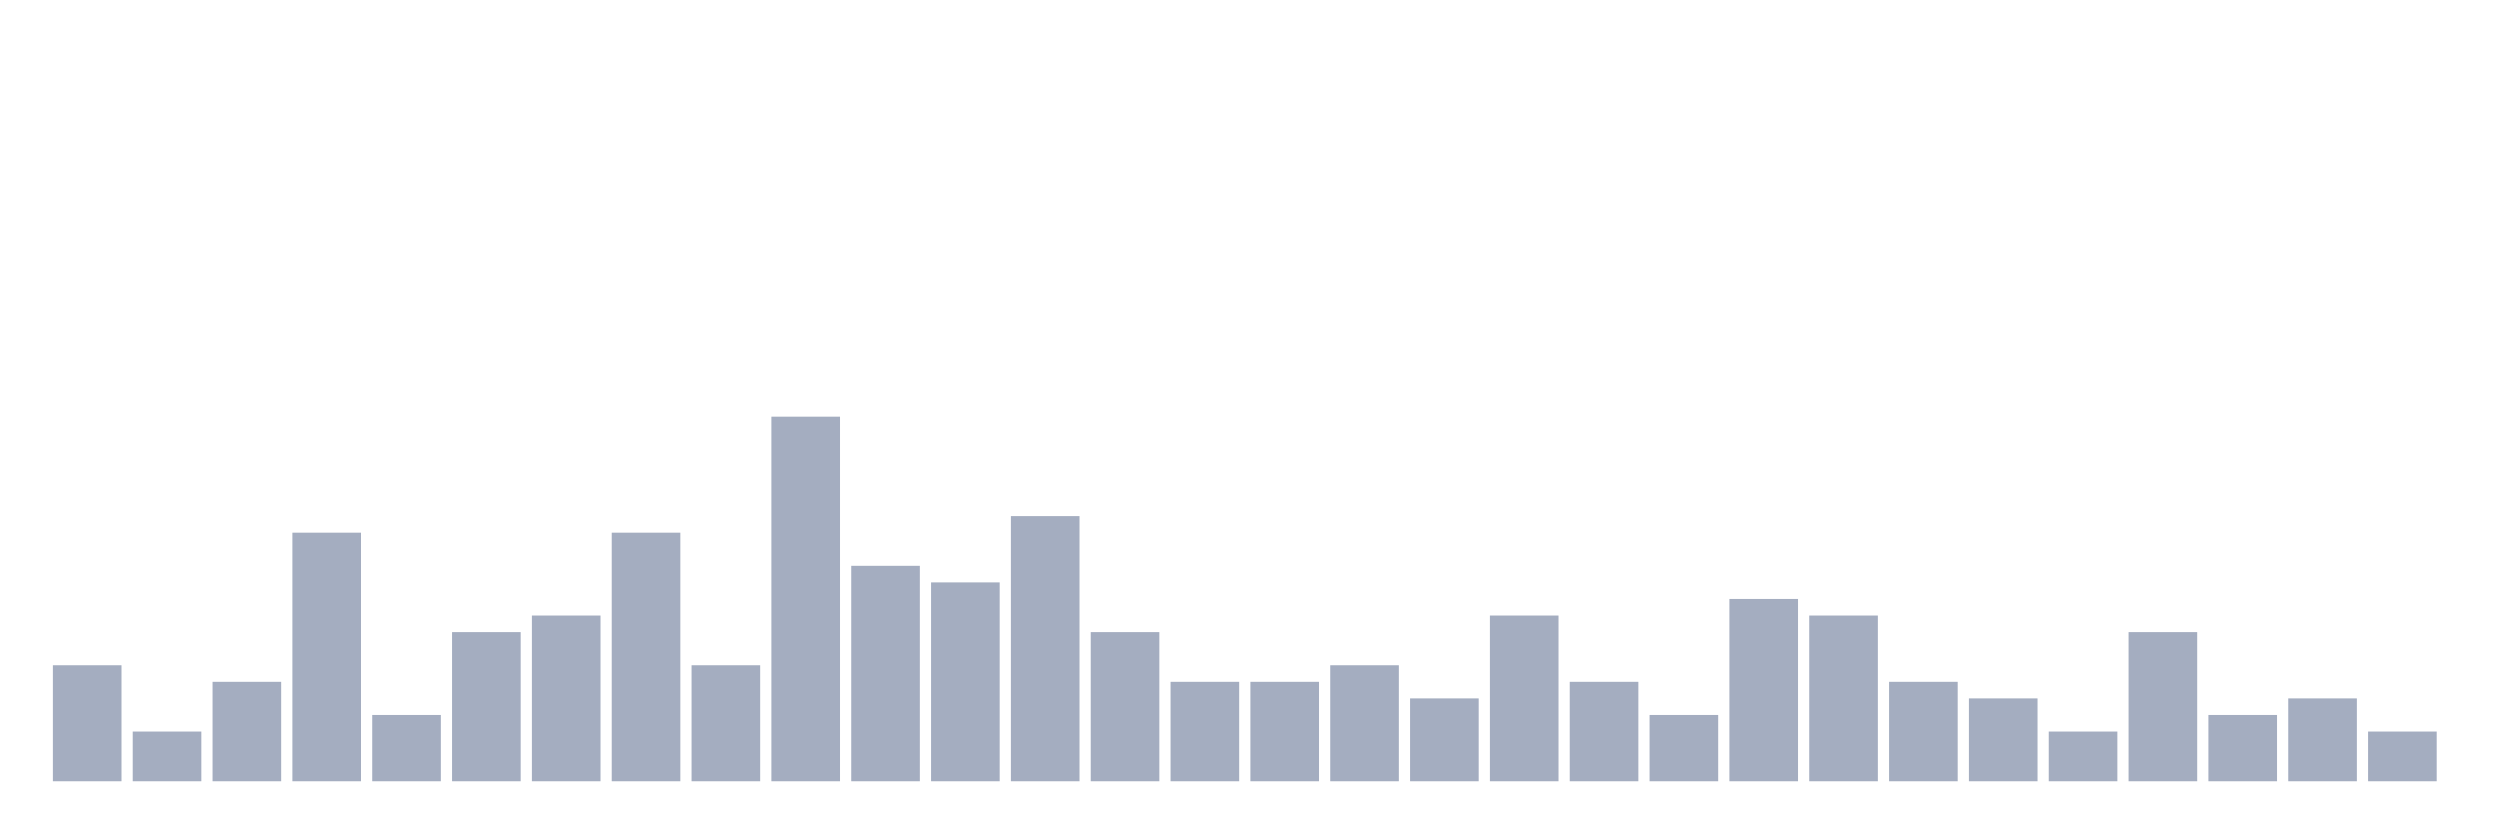
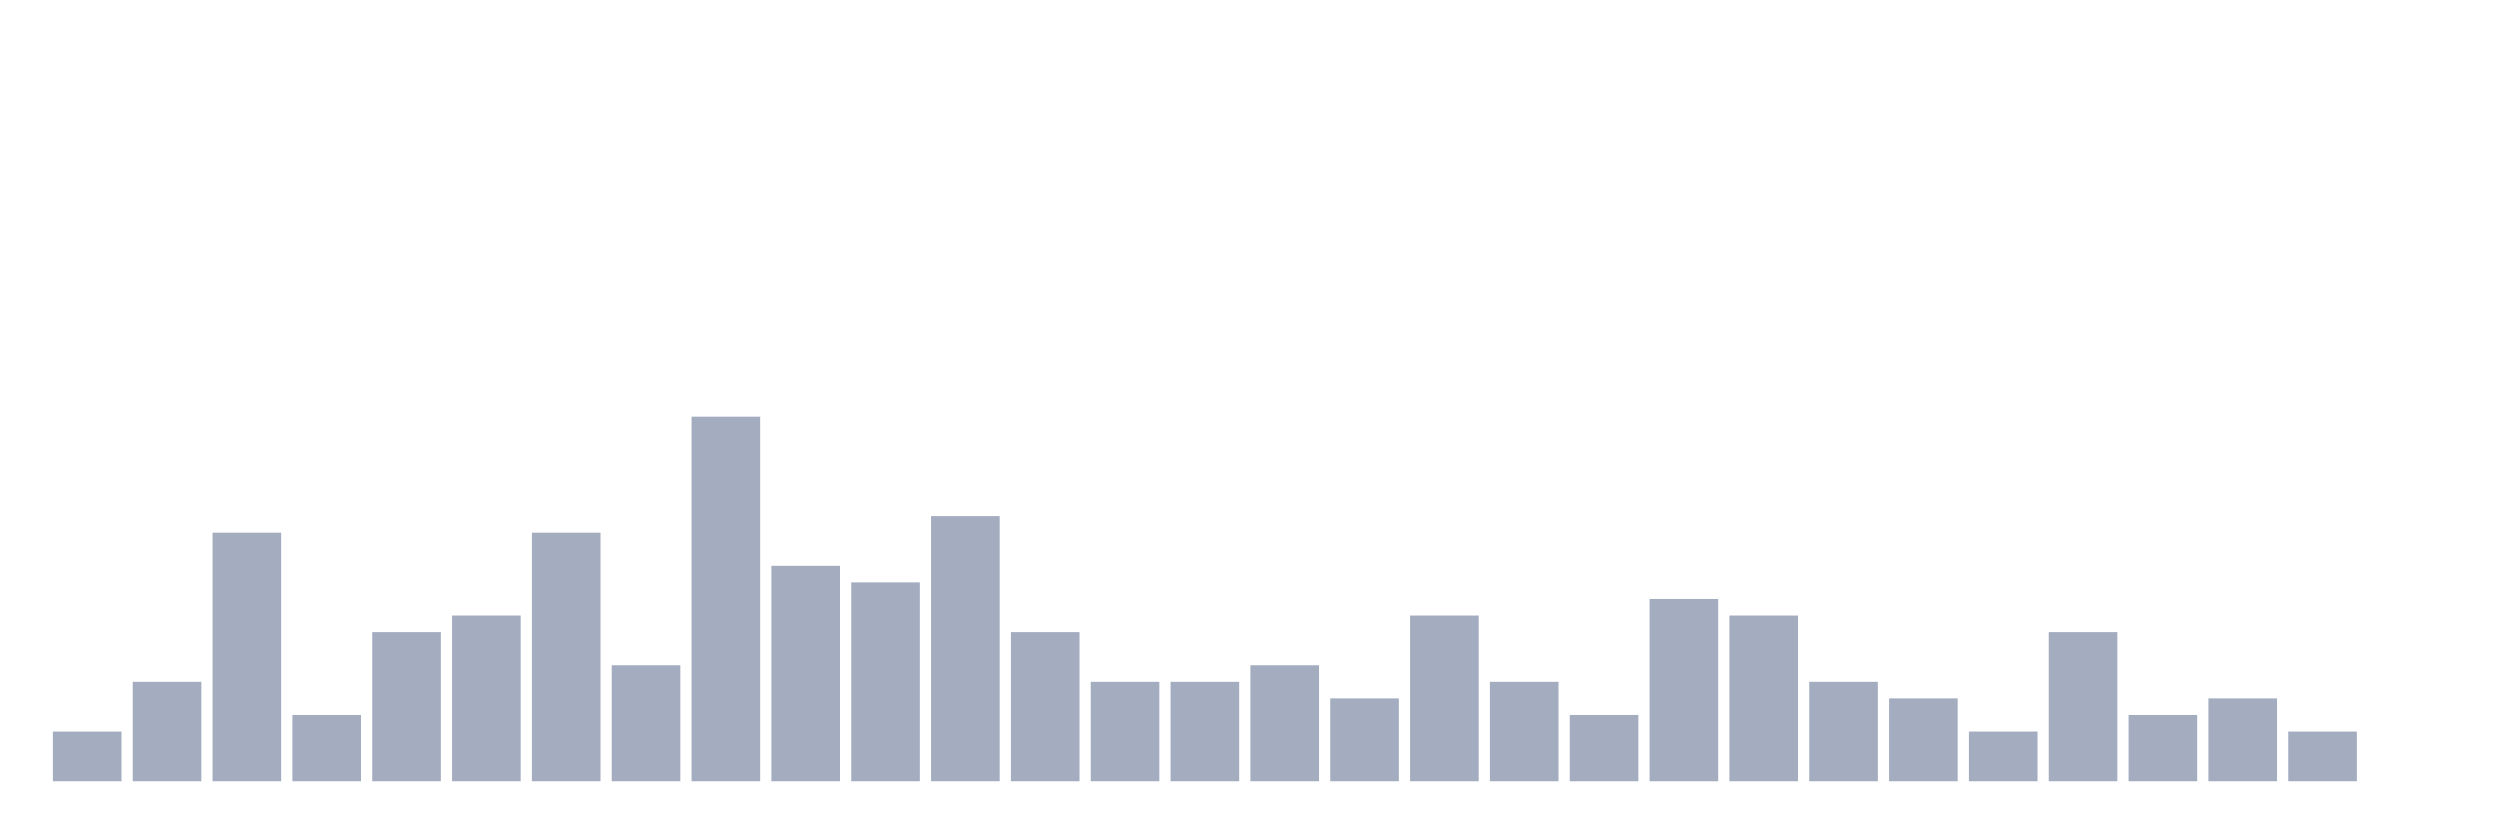
<svg xmlns="http://www.w3.org/2000/svg" viewBox="0 0 480 160">
  <g transform="translate(10,10)">
-     <rect class="bar" x="0.153" width="13.175" y="117.727" height="22.273" fill="rgb(164,173,192)" />
-     <rect class="bar" x="15.482" width="13.175" y="130.455" height="9.545" fill="rgb(164,173,192)" />
-     <rect class="bar" x="30.81" width="13.175" y="120.909" height="19.091" fill="rgb(164,173,192)" />
-     <rect class="bar" x="46.138" width="13.175" y="92.273" height="47.727" fill="rgb(164,173,192)" />
-     <rect class="bar" x="61.466" width="13.175" y="127.273" height="12.727" fill="rgb(164,173,192)" />
-     <rect class="bar" x="76.794" width="13.175" y="111.364" height="28.636" fill="rgb(164,173,192)" />
-     <rect class="bar" x="92.123" width="13.175" y="108.182" height="31.818" fill="rgb(164,173,192)" />
-     <rect class="bar" x="107.451" width="13.175" y="92.273" height="47.727" fill="rgb(164,173,192)" />
-     <rect class="bar" x="122.779" width="13.175" y="117.727" height="22.273" fill="rgb(164,173,192)" />
-     <rect class="bar" x="138.107" width="13.175" y="70" height="70" fill="rgb(164,173,192)" />
-     <rect class="bar" x="153.436" width="13.175" y="98.636" height="41.364" fill="rgb(164,173,192)" />
-     <rect class="bar" x="168.764" width="13.175" y="101.818" height="38.182" fill="rgb(164,173,192)" />
-     <rect class="bar" x="184.092" width="13.175" y="89.091" height="50.909" fill="rgb(164,173,192)" />
-     <rect class="bar" x="199.42" width="13.175" y="111.364" height="28.636" fill="rgb(164,173,192)" />
+     <rect class="bar" x="0.153" width="13.175" y="130.455" height="9.545" fill="rgb(164,173,192)" />
+     <rect class="bar" x="15.482" width="13.175" y="120.909" height="19.091" fill="rgb(164,173,192)" />
+     <rect class="bar" x="30.81" width="13.175" y="92.273" height="47.727" fill="rgb(164,173,192)" />
+     <rect class="bar" x="46.138" width="13.175" y="127.273" height="12.727" fill="rgb(164,173,192)" />
+     <rect class="bar" x="61.466" width="13.175" y="111.364" height="28.636" fill="rgb(164,173,192)" />
+     <rect class="bar" x="76.794" width="13.175" y="108.182" height="31.818" fill="rgb(164,173,192)" />
+     <rect class="bar" x="92.123" width="13.175" y="92.273" height="47.727" fill="rgb(164,173,192)" />
+     <rect class="bar" x="107.451" width="13.175" y="117.727" height="22.273" fill="rgb(164,173,192)" />
+     <rect class="bar" x="122.779" width="13.175" y="70" height="70" fill="rgb(164,173,192)" />
+     <rect class="bar" x="138.107" width="13.175" y="98.636" height="41.364" fill="rgb(164,173,192)" />
+     <rect class="bar" x="153.436" width="13.175" y="101.818" height="38.182" fill="rgb(164,173,192)" />
+     <rect class="bar" x="168.764" width="13.175" y="89.091" height="50.909" fill="rgb(164,173,192)" />
+     <rect class="bar" x="184.092" width="13.175" y="111.364" height="28.636" fill="rgb(164,173,192)" />
+     <rect class="bar" x="199.42" width="13.175" y="120.909" height="19.091" fill="rgb(164,173,192)" />
    <rect class="bar" x="214.748" width="13.175" y="120.909" height="19.091" fill="rgb(164,173,192)" />
-     <rect class="bar" x="230.077" width="13.175" y="120.909" height="19.091" fill="rgb(164,173,192)" />
-     <rect class="bar" x="245.405" width="13.175" y="117.727" height="22.273" fill="rgb(164,173,192)" />
-     <rect class="bar" x="260.733" width="13.175" y="124.091" height="15.909" fill="rgb(164,173,192)" />
-     <rect class="bar" x="276.061" width="13.175" y="108.182" height="31.818" fill="rgb(164,173,192)" />
-     <rect class="bar" x="291.39" width="13.175" y="120.909" height="19.091" fill="rgb(164,173,192)" />
-     <rect class="bar" x="306.718" width="13.175" y="127.273" height="12.727" fill="rgb(164,173,192)" />
-     <rect class="bar" x="322.046" width="13.175" y="105" height="35" fill="rgb(164,173,192)" />
-     <rect class="bar" x="337.374" width="13.175" y="108.182" height="31.818" fill="rgb(164,173,192)" />
-     <rect class="bar" x="352.702" width="13.175" y="120.909" height="19.091" fill="rgb(164,173,192)" />
-     <rect class="bar" x="368.031" width="13.175" y="124.091" height="15.909" fill="rgb(164,173,192)" />
-     <rect class="bar" x="383.359" width="13.175" y="130.455" height="9.545" fill="rgb(164,173,192)" />
-     <rect class="bar" x="398.687" width="13.175" y="111.364" height="28.636" fill="rgb(164,173,192)" />
-     <rect class="bar" x="414.015" width="13.175" y="127.273" height="12.727" fill="rgb(164,173,192)" />
-     <rect class="bar" x="429.344" width="13.175" y="124.091" height="15.909" fill="rgb(164,173,192)" />
-     <rect class="bar" x="444.672" width="13.175" y="130.455" height="9.545" fill="rgb(164,173,192)" />
+     <rect class="bar" x="230.077" width="13.175" y="117.727" height="22.273" fill="rgb(164,173,192)" />
+     <rect class="bar" x="245.405" width="13.175" y="124.091" height="15.909" fill="rgb(164,173,192)" />
+     <rect class="bar" x="260.733" width="13.175" y="108.182" height="31.818" fill="rgb(164,173,192)" />
+     <rect class="bar" x="276.061" width="13.175" y="120.909" height="19.091" fill="rgb(164,173,192)" />
+     <rect class="bar" x="291.39" width="13.175" y="127.273" height="12.727" fill="rgb(164,173,192)" />
+     <rect class="bar" x="306.718" width="13.175" y="105" height="35" fill="rgb(164,173,192)" />
+     <rect class="bar" x="322.046" width="13.175" y="108.182" height="31.818" fill="rgb(164,173,192)" />
+     <rect class="bar" x="337.374" width="13.175" y="120.909" height="19.091" fill="rgb(164,173,192)" />
+     <rect class="bar" x="352.702" width="13.175" y="124.091" height="15.909" fill="rgb(164,173,192)" />
+     <rect class="bar" x="368.031" width="13.175" y="130.455" height="9.545" fill="rgb(164,173,192)" />
+     <rect class="bar" x="383.359" width="13.175" y="111.364" height="28.636" fill="rgb(164,173,192)" />
+     <rect class="bar" x="398.687" width="13.175" y="127.273" height="12.727" fill="rgb(164,173,192)" />
+     <rect class="bar" x="414.015" width="13.175" y="124.091" height="15.909" fill="rgb(164,173,192)" />
+     <rect class="bar" x="429.344" width="13.175" y="130.455" height="9.545" fill="rgb(164,173,192)" />
+     <rect class="bar" x="444.672" width="13.175" y="140" height="0" fill="rgb(164,173,192)" />
  </g>
</svg>
